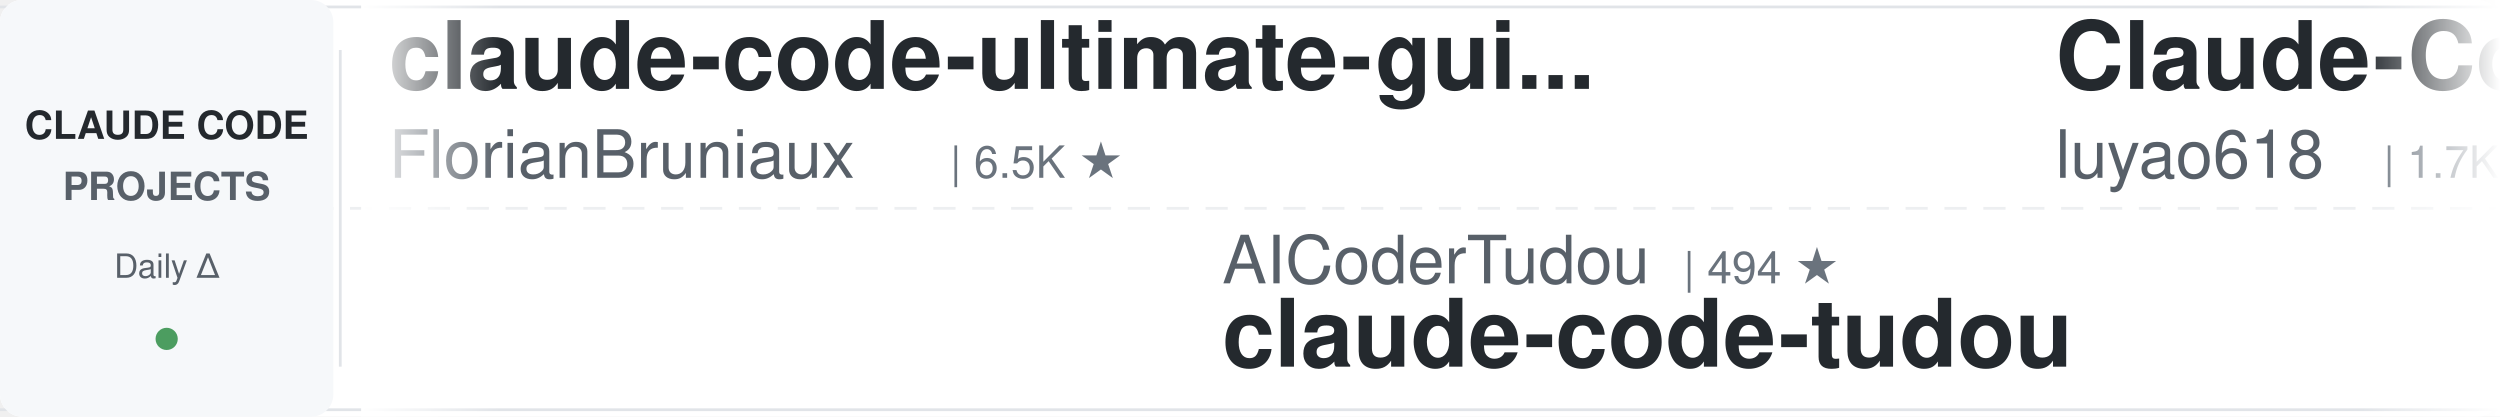
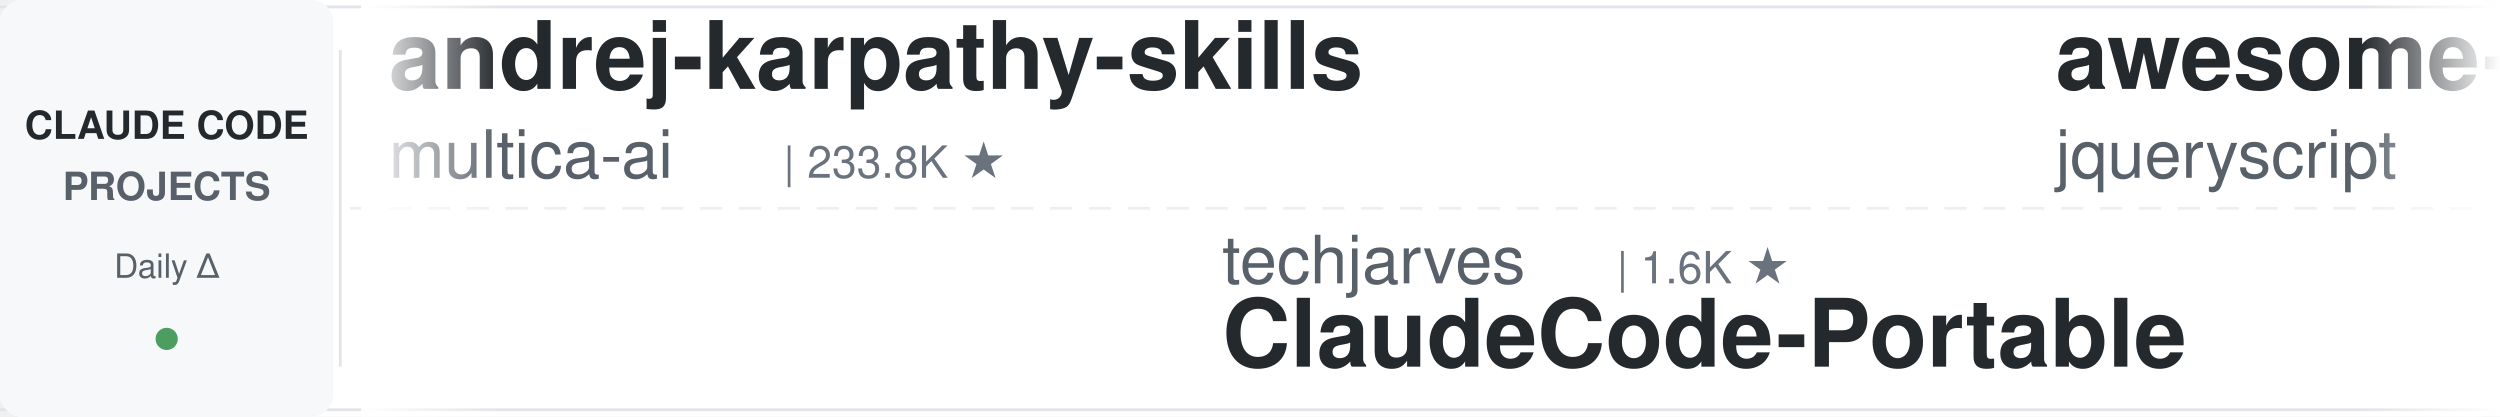
<svg xmlns="http://www.w3.org/2000/svg" width="900" height="150">
  <defs>
    <linearGradient id="leftFade" x1="0%" y1="0%" x2="100%" y2="0%">
      <stop offset="0%" style="stop-color:#ffffff;stop-opacity:1" />
      <stop offset="100%" style="stop-color:#ffffff;stop-opacity:0" />
    </linearGradient>
    <linearGradient id="rightFade" x1="0%" y1="0%" x2="100%" y2="0%">
      <stop offset="0%" style="stop-color:#ffffff;stop-opacity:0" />
      <stop offset="100%" style="stop-color:#ffffff;stop-opacity:1" />
    </linearGradient>
  </defs>
  <rect width="900" height="150" fill="#ffffff" rx="8" />
  <rect x="0" y="2" width="900" height="1" fill="#e1e4e8" />
  <rect x="0" y="147" width="900" height="1" fill="#e1e4e8" />
  <line x1="0" y1="75" x2="900" y2="75" stroke="#e1e4e8" stroke-width="1" stroke-dasharray="8 6" opacity="0.6" />
  <rect x="0" y="0" width="120" height="150" fill="#f6f8fa" rx="8" />
  <text x="60" y="50" font-family="-apple-system, BlinkMacSystemFont, 'Segoe UI', Helvetica, Arial, sans-serif" font-size="14" font-weight="600" fill="#24292e" text-anchor="middle">CLAUDE CODE</text>
  <text x="60" y="72" font-family="-apple-system, BlinkMacSystemFont, 'Segoe UI', Helvetica, Arial, sans-serif" font-size="14" font-weight="600" fill="#586069" text-anchor="middle">PROJECTS</text>
  <text x="60" y="100" font-family="-apple-system, BlinkMacSystemFont, 'Segoe UI', Helvetica, Arial, sans-serif" font-size="12" font-weight="500" fill="#586069" text-anchor="middle">Daily Δ</text>
  <circle cx="60" cy="122" r="4" fill="#22863a" opacity="0.8" />
  <rect x="122" y="18" width="1" height="114" fill="#e1e4e8" />
  <clipPath id="tickerClip">
    <rect x="130" y="0" width="770" height="150" />
  </clipPath>
  <g clip-path="url(#tickerClip)">
    <g id="tickerItems">
      <animateTransform attributeName="transform" attributeType="XML" type="translate" from="0 0" to="-3000 0" dur="54s" repeatCount="indefinite" />
      <g transform="translate(0, 0)">
-         <text x="140" y="32" font-family="-apple-system, BlinkMacSystemFont, 'Segoe UI', Helvetica, Arial, sans-serif" font-size="34" font-weight="600" fill="#24292e">claude-code-ultimate-gui...</text>
-         <text x="140" y="64" font-family="-apple-system, BlinkMacSystemFont, 'Segoe UI', Helvetica, Arial, sans-serif" font-size="24" font-weight="400" fill="#586069">FlorianBruniaux</text>
-         <text x="342" y="64" font-family="-apple-system, BlinkMacSystemFont, 'Segoe UI', Helvetica, Arial, sans-serif" font-size="16" font-weight="500" fill="#6a737d">| 6.5K ★</text>
+         <text x="140" y="32" font-family="-apple-system, BlinkMacSystemFont, 'Segoe UI', Helvetica, Arial, sans-serif" font-size="34" font-weight="600" fill="#24292e">andrej-karpathy-skills</text>
+         <text x="140" y="64" font-family="-apple-system, BlinkMacSystemFont, 'Segoe UI', Helvetica, Arial, sans-serif" font-size="24" font-weight="400" fill="#586069">multica-ai</text>
+         <text x="282" y="64" font-family="-apple-system, BlinkMacSystemFont, 'Segoe UI', Helvetica, Arial, sans-serif" font-size="16" font-weight="500" fill="#6a737d">| 233.8K ★</text>
      </g>
      <g transform="translate(300, 0)">
-         <text x="140" y="102" font-family="-apple-system, BlinkMacSystemFont, 'Segoe UI', Helvetica, Arial, sans-serif" font-size="24" font-weight="400" fill="#586069">AICoderTudou</text>
-         <text x="306" y="102" font-family="-apple-system, BlinkMacSystemFont, 'Segoe UI', Helvetica, Arial, sans-serif" font-size="16" font-weight="500" fill="#6a737d">| 494 ★</text>
-         <text x="140" y="132" font-family="-apple-system, BlinkMacSystemFont, 'Segoe UI', Helvetica, Arial, sans-serif" font-size="34" font-weight="600" fill="#24292e">claude-code-tudou</text>
+         <text x="140" y="102" font-family="-apple-system, BlinkMacSystemFont, 'Segoe UI', Helvetica, Arial, sans-serif" font-size="24" font-weight="400" fill="#586069">techjarves</text>
+         <text x="282" y="102" font-family="-apple-system, BlinkMacSystemFont, 'Segoe UI', Helvetica, Arial, sans-serif" font-size="16" font-weight="500" fill="#6a737d">| 1.6K ★</text>
+         <text x="140" y="132" font-family="-apple-system, BlinkMacSystemFont, 'Segoe UI', Helvetica, Arial, sans-serif" font-size="34" font-weight="600" fill="#24292e">ClaudeCode-Portable</text>
      </g>
      <g transform="translate(600, 0)">
-         <text x="140" y="32" font-family="-apple-system, BlinkMacSystemFont, 'Segoe UI', Helvetica, Arial, sans-serif" font-size="34" font-weight="600" fill="#24292e">Claude-Code-Source-Study</text>
-         <text x="140" y="64" font-family="-apple-system, BlinkMacSystemFont, 'Segoe UI', Helvetica, Arial, sans-serif" font-size="24" font-weight="400" fill="#586069">luyao618</text>
-         <text x="258" y="64" font-family="-apple-system, BlinkMacSystemFont, 'Segoe UI', Helvetica, Arial, sans-serif" font-size="16" font-weight="500" fill="#6a737d">| 1.7K ★</text>
+         <text x="140" y="32" font-family="-apple-system, BlinkMacSystemFont, 'Segoe UI', Helvetica, Arial, sans-serif" font-size="34" font-weight="600" fill="#24292e">awesome-claude-code</text>
+         <text x="140" y="64" font-family="-apple-system, BlinkMacSystemFont, 'Segoe UI', Helvetica, Arial, sans-serif" font-size="24" font-weight="400" fill="#586069">jqueryscript</text>
+         <text x="306" y="64" font-family="-apple-system, BlinkMacSystemFont, 'Segoe UI', Helvetica, Arial, sans-serif" font-size="16" font-weight="500" fill="#6a737d">| 553 ★</text>
      </g>
      <g transform="translate(900, 0)">
-         <text x="140" y="102" font-family="-apple-system, BlinkMacSystemFont, 'Segoe UI', Helvetica, Arial, sans-serif" font-size="24" font-weight="400" fill="#586069">JrCx7scC</text>
-         <text x="258" y="102" font-family="-apple-system, BlinkMacSystemFont, 'Segoe UI', Helvetica, Arial, sans-serif" font-size="16" font-weight="500" fill="#6a737d">| 377 ★</text>
+         <text x="140" y="102" font-family="-apple-system, BlinkMacSystemFont, 'Segoe UI', Helvetica, Arial, sans-serif" font-size="24" font-weight="400" fill="#586069">SeemSeam</text>
+         <text x="258" y="102" font-family="-apple-system, BlinkMacSystemFont, 'Segoe UI', Helvetica, Arial, sans-serif" font-size="16" font-weight="500" fill="#6a737d">| 3.6K ★</text>
+         <text x="140" y="132" font-family="-apple-system, BlinkMacSystemFont, 'Segoe UI', Helvetica, Arial, sans-serif" font-size="34" font-weight="600" fill="#24292e">claude_codex_bridge</text>
+       </g>
+       <g transform="translate(1200, 0)">
+         <text x="140" y="32" font-family="-apple-system, BlinkMacSystemFont, 'Segoe UI', Helvetica, Arial, sans-serif" font-size="34" font-weight="600" fill="#24292e">Auto-claude-code-researc...</text>
+         <text x="140" y="64" font-family="-apple-system, BlinkMacSystemFont, 'Segoe UI', Helvetica, Arial, sans-serif" font-size="24" font-weight="400" fill="#586069">wanshuiyin</text>
+         <text x="282" y="64" font-family="-apple-system, BlinkMacSystemFont, 'Segoe UI', Helvetica, Arial, sans-serif" font-size="16" font-weight="500" fill="#6a737d">| 19.3K ★</text>
+       </g>
+       <g transform="translate(1500, 0)">
+         <text x="140" y="102" font-family="-apple-system, BlinkMacSystemFont, 'Segoe UI', Helvetica, Arial, sans-serif" font-size="24" font-weight="400" fill="#586069">AprilNEA</text>
+         <text x="258" y="102" font-family="-apple-system, BlinkMacSystemFont, 'Segoe UI', Helvetica, Arial, sans-serif" font-size="16" font-weight="500" fill="#6a737d">| 393 ★</text>
        <text x="140" y="132" font-family="-apple-system, BlinkMacSystemFont, 'Segoe UI', Helvetica, Arial, sans-serif" font-size="34" font-weight="600" fill="#24292e">claude-code-source</text>
      </g>
-       <g transform="translate(1200, 0)">
-         <text x="140" y="32" font-family="-apple-system, BlinkMacSystemFont, 'Segoe UI', Helvetica, Arial, sans-serif" font-size="34" font-weight="600" fill="#24292e">sc-claude-code-files</text>
-         <text x="140" y="64" font-family="-apple-system, BlinkMacSystemFont, 'Segoe UI', Helvetica, Arial, sans-serif" font-size="24" font-weight="400" fill="#586069">https-deeplearning-ai</text>
-         <text x="414" y="64" font-family="-apple-system, BlinkMacSystemFont, 'Segoe UI', Helvetica, Arial, sans-serif" font-size="16" font-weight="500" fill="#6a737d">| 563 ★</text>
-       </g>
-       <g transform="translate(1500, 0)">
-         <text x="140" y="102" font-family="-apple-system, BlinkMacSystemFont, 'Segoe UI', Helvetica, Arial, sans-serif" font-size="24" font-weight="400" fill="#586069">anthropics</text>
-         <text x="282" y="102" font-family="-apple-system, BlinkMacSystemFont, 'Segoe UI', Helvetica, Arial, sans-serif" font-size="16" font-weight="500" fill="#6a737d">| 1.1K ★</text>
-         <text x="140" y="132" font-family="-apple-system, BlinkMacSystemFont, 'Segoe UI', Helvetica, Arial, sans-serif" font-size="34" font-weight="600" fill="#24292e">claude-code-base-action</text>
-       </g>
      <g transform="translate(1800, 0)">
-         <text x="140" y="32" font-family="-apple-system, BlinkMacSystemFont, 'Segoe UI', Helvetica, Arial, sans-serif" font-size="34" font-weight="600" fill="#24292e">Claude-Code-Quest</text>
-         <text x="140" y="64" font-family="-apple-system, BlinkMacSystemFont, 'Segoe UI', Helvetica, Arial, sans-serif" font-size="24" font-weight="400" fill="#586069">wesammustafa</text>
-         <text x="306" y="64" font-family="-apple-system, BlinkMacSystemFont, 'Segoe UI', Helvetica, Arial, sans-serif" font-size="16" font-weight="500" fill="#6a737d">| 3.7K ★</text>
+         <text x="140" y="32" font-family="-apple-system, BlinkMacSystemFont, 'Segoe UI', Helvetica, Arial, sans-serif" font-size="34" font-weight="600" fill="#24292e">oh-my-claudecode</text>
+         <text x="140" y="64" font-family="-apple-system, BlinkMacSystemFont, 'Segoe UI', Helvetica, Arial, sans-serif" font-size="24" font-weight="400" fill="#586069">Yeachan-Heo</text>
+         <text x="294" y="64" font-family="-apple-system, BlinkMacSystemFont, 'Segoe UI', Helvetica, Arial, sans-serif" font-size="16" font-weight="500" fill="#6a737d">| 40.9K ★</text>
      </g>
      <g transform="translate(2100, 0)">
-         <text x="140" y="102" font-family="-apple-system, BlinkMacSystemFont, 'Segoe UI', Helvetica, Arial, sans-serif" font-size="24" font-weight="400" fill="#586069">hangsman</text>
-         <text x="258" y="102" font-family="-apple-system, BlinkMacSystemFont, 'Segoe UI', Helvetica, Arial, sans-serif" font-size="16" font-weight="500" fill="#6a737d">| 799 ★</text>
-         <text x="140" y="132" font-family="-apple-system, BlinkMacSystemFont, 'Segoe UI', Helvetica, Arial, sans-serif" font-size="34" font-weight="600" fill="#24292e">claude-code-source</text>
+         <text x="140" y="102" font-family="-apple-system, BlinkMacSystemFont, 'Segoe UI', Helvetica, Arial, sans-serif" font-size="24" font-weight="400" fill="#586069">centminmod</text>
+         <text x="282" y="102" font-family="-apple-system, BlinkMacSystemFont, 'Segoe UI', Helvetica, Arial, sans-serif" font-size="16" font-weight="500" fill="#6a737d">| 2.7K ★</text>
+         <text x="140" y="132" font-family="-apple-system, BlinkMacSystemFont, 'Segoe UI', Helvetica, Arial, sans-serif" font-size="34" font-weight="600" fill="#24292e">my-claude-code-setup</text>
      </g>
      <g transform="translate(2400, 0)">
-         <text x="140" y="32" font-family="-apple-system, BlinkMacSystemFont, 'Segoe UI', Helvetica, Arial, sans-serif" font-size="34" font-weight="600" fill="#24292e">ECC</text>
-         <text x="140" y="64" font-family="-apple-system, BlinkMacSystemFont, 'Segoe UI', Helvetica, Arial, sans-serif" font-size="24" font-weight="400" fill="#586069">affaan-m</text>
-         <text x="258" y="64" font-family="-apple-system, BlinkMacSystemFont, 'Segoe UI', Helvetica, Arial, sans-serif" font-size="16" font-weight="500" fill="#6a737d">| 304.8K ★</text>
+         <text x="140" y="32" font-family="-apple-system, BlinkMacSystemFont, 'Segoe UI', Helvetica, Arial, sans-serif" font-size="34" font-weight="600" fill="#24292e">free-claude-code</text>
+         <text x="140" y="64" font-family="-apple-system, BlinkMacSystemFont, 'Segoe UI', Helvetica, Arial, sans-serif" font-size="24" font-weight="400" fill="#586069">Alishahryar1</text>
+         <text x="306" y="64" font-family="-apple-system, BlinkMacSystemFont, 'Segoe UI', Helvetica, Arial, sans-serif" font-size="16" font-weight="500" fill="#6a737d">| 70.9K ★</text>
      </g>
      <g transform="translate(2700, 0)">
-         <text x="140" y="102" font-family="-apple-system, BlinkMacSystemFont, 'Segoe UI', Helvetica, Arial, sans-serif" font-size="24" font-weight="400" fill="#586069">mrpaidsocial</text>
-         <text x="306" y="102" font-family="-apple-system, BlinkMacSystemFont, 'Segoe UI', Helvetica, Arial, sans-serif" font-size="16" font-weight="500" fill="#6a737d">| 1.7K ★</text>
-         <text x="140" y="132" font-family="-apple-system, BlinkMacSystemFont, 'Segoe UI', Helvetica, Arial, sans-serif" font-size="34" font-weight="600" fill="#24292e">arcads-claude-code-mrpai...</text>
+         <text x="140" y="102" font-family="-apple-system, BlinkMacSystemFont, 'Segoe UI', Helvetica, Arial, sans-serif" font-size="24" font-weight="400" fill="#586069">pedrohcgs</text>
+         <text x="270" y="102" font-family="-apple-system, BlinkMacSystemFont, 'Segoe UI', Helvetica, Arial, sans-serif" font-size="16" font-weight="500" fill="#6a737d">| 1.7K ★</text>
+         <text x="140" y="132" font-family="-apple-system, BlinkMacSystemFont, 'Segoe UI', Helvetica, Arial, sans-serif" font-size="34" font-weight="600" fill="#24292e">claude-code-my-workflow</text>
      </g>
      <g transform="translate(3000, 0)">
-         <text x="140" y="32" font-family="-apple-system, BlinkMacSystemFont, 'Segoe UI', Helvetica, Arial, sans-serif" font-size="34" font-weight="600" fill="#24292e">claude-code-ultimate-gui...</text>
-         <text x="140" y="64" font-family="-apple-system, BlinkMacSystemFont, 'Segoe UI', Helvetica, Arial, sans-serif" font-size="24" font-weight="400" fill="#586069">FlorianBruniaux</text>
-         <text x="342" y="64" font-family="-apple-system, BlinkMacSystemFont, 'Segoe UI', Helvetica, Arial, sans-serif" font-size="16" font-weight="500" fill="#6a737d">| 6.5K ★</text>
+         <text x="140" y="32" font-family="-apple-system, BlinkMacSystemFont, 'Segoe UI', Helvetica, Arial, sans-serif" font-size="34" font-weight="600" fill="#24292e">andrej-karpathy-skills</text>
+         <text x="140" y="64" font-family="-apple-system, BlinkMacSystemFont, 'Segoe UI', Helvetica, Arial, sans-serif" font-size="24" font-weight="400" fill="#586069">multica-ai</text>
+         <text x="282" y="64" font-family="-apple-system, BlinkMacSystemFont, 'Segoe UI', Helvetica, Arial, sans-serif" font-size="16" font-weight="500" fill="#6a737d">| 233.8K ★</text>
      </g>
      <g transform="translate(3300, 0)">
-         <text x="140" y="102" font-family="-apple-system, BlinkMacSystemFont, 'Segoe UI', Helvetica, Arial, sans-serif" font-size="24" font-weight="400" fill="#586069">AICoderTudou</text>
-         <text x="306" y="102" font-family="-apple-system, BlinkMacSystemFont, 'Segoe UI', Helvetica, Arial, sans-serif" font-size="16" font-weight="500" fill="#6a737d">| 494 ★</text>
-         <text x="140" y="132" font-family="-apple-system, BlinkMacSystemFont, 'Segoe UI', Helvetica, Arial, sans-serif" font-size="34" font-weight="600" fill="#24292e">claude-code-tudou</text>
+         <text x="140" y="102" font-family="-apple-system, BlinkMacSystemFont, 'Segoe UI', Helvetica, Arial, sans-serif" font-size="24" font-weight="400" fill="#586069">techjarves</text>
+         <text x="282" y="102" font-family="-apple-system, BlinkMacSystemFont, 'Segoe UI', Helvetica, Arial, sans-serif" font-size="16" font-weight="500" fill="#6a737d">| 1.6K ★</text>
+         <text x="140" y="132" font-family="-apple-system, BlinkMacSystemFont, 'Segoe UI', Helvetica, Arial, sans-serif" font-size="34" font-weight="600" fill="#24292e">ClaudeCode-Portable</text>
      </g>
      <g transform="translate(3600, 0)">
-         <text x="140" y="32" font-family="-apple-system, BlinkMacSystemFont, 'Segoe UI', Helvetica, Arial, sans-serif" font-size="34" font-weight="600" fill="#24292e">Claude-Code-Source-Study</text>
-         <text x="140" y="64" font-family="-apple-system, BlinkMacSystemFont, 'Segoe UI', Helvetica, Arial, sans-serif" font-size="24" font-weight="400" fill="#586069">luyao618</text>
-         <text x="258" y="64" font-family="-apple-system, BlinkMacSystemFont, 'Segoe UI', Helvetica, Arial, sans-serif" font-size="16" font-weight="500" fill="#6a737d">| 1.7K ★</text>
+         <text x="140" y="32" font-family="-apple-system, BlinkMacSystemFont, 'Segoe UI', Helvetica, Arial, sans-serif" font-size="34" font-weight="600" fill="#24292e">awesome-claude-code</text>
+         <text x="140" y="64" font-family="-apple-system, BlinkMacSystemFont, 'Segoe UI', Helvetica, Arial, sans-serif" font-size="24" font-weight="400" fill="#586069">jqueryscript</text>
+         <text x="306" y="64" font-family="-apple-system, BlinkMacSystemFont, 'Segoe UI', Helvetica, Arial, sans-serif" font-size="16" font-weight="500" fill="#6a737d">| 553 ★</text>
      </g>
      <g transform="translate(3900, 0)">
-         <text x="140" y="102" font-family="-apple-system, BlinkMacSystemFont, 'Segoe UI', Helvetica, Arial, sans-serif" font-size="24" font-weight="400" fill="#586069">JrCx7scC</text>
-         <text x="258" y="102" font-family="-apple-system, BlinkMacSystemFont, 'Segoe UI', Helvetica, Arial, sans-serif" font-size="16" font-weight="500" fill="#6a737d">| 377 ★</text>
-         <text x="140" y="132" font-family="-apple-system, BlinkMacSystemFont, 'Segoe UI', Helvetica, Arial, sans-serif" font-size="34" font-weight="600" fill="#24292e">claude-code-source</text>
+         <text x="140" y="102" font-family="-apple-system, BlinkMacSystemFont, 'Segoe UI', Helvetica, Arial, sans-serif" font-size="24" font-weight="400" fill="#586069">SeemSeam</text>
+         <text x="258" y="102" font-family="-apple-system, BlinkMacSystemFont, 'Segoe UI', Helvetica, Arial, sans-serif" font-size="16" font-weight="500" fill="#6a737d">| 3.6K ★</text>
+         <text x="140" y="132" font-family="-apple-system, BlinkMacSystemFont, 'Segoe UI', Helvetica, Arial, sans-serif" font-size="34" font-weight="600" fill="#24292e">claude_codex_bridge</text>
      </g>
    </g>
  </g>
  <rect x="130" y="0" width="50" height="150" fill="url(#leftFade)" />
  <rect x="850" y="0" width="50" height="150" fill="url(#rightFade)" />
</svg>
